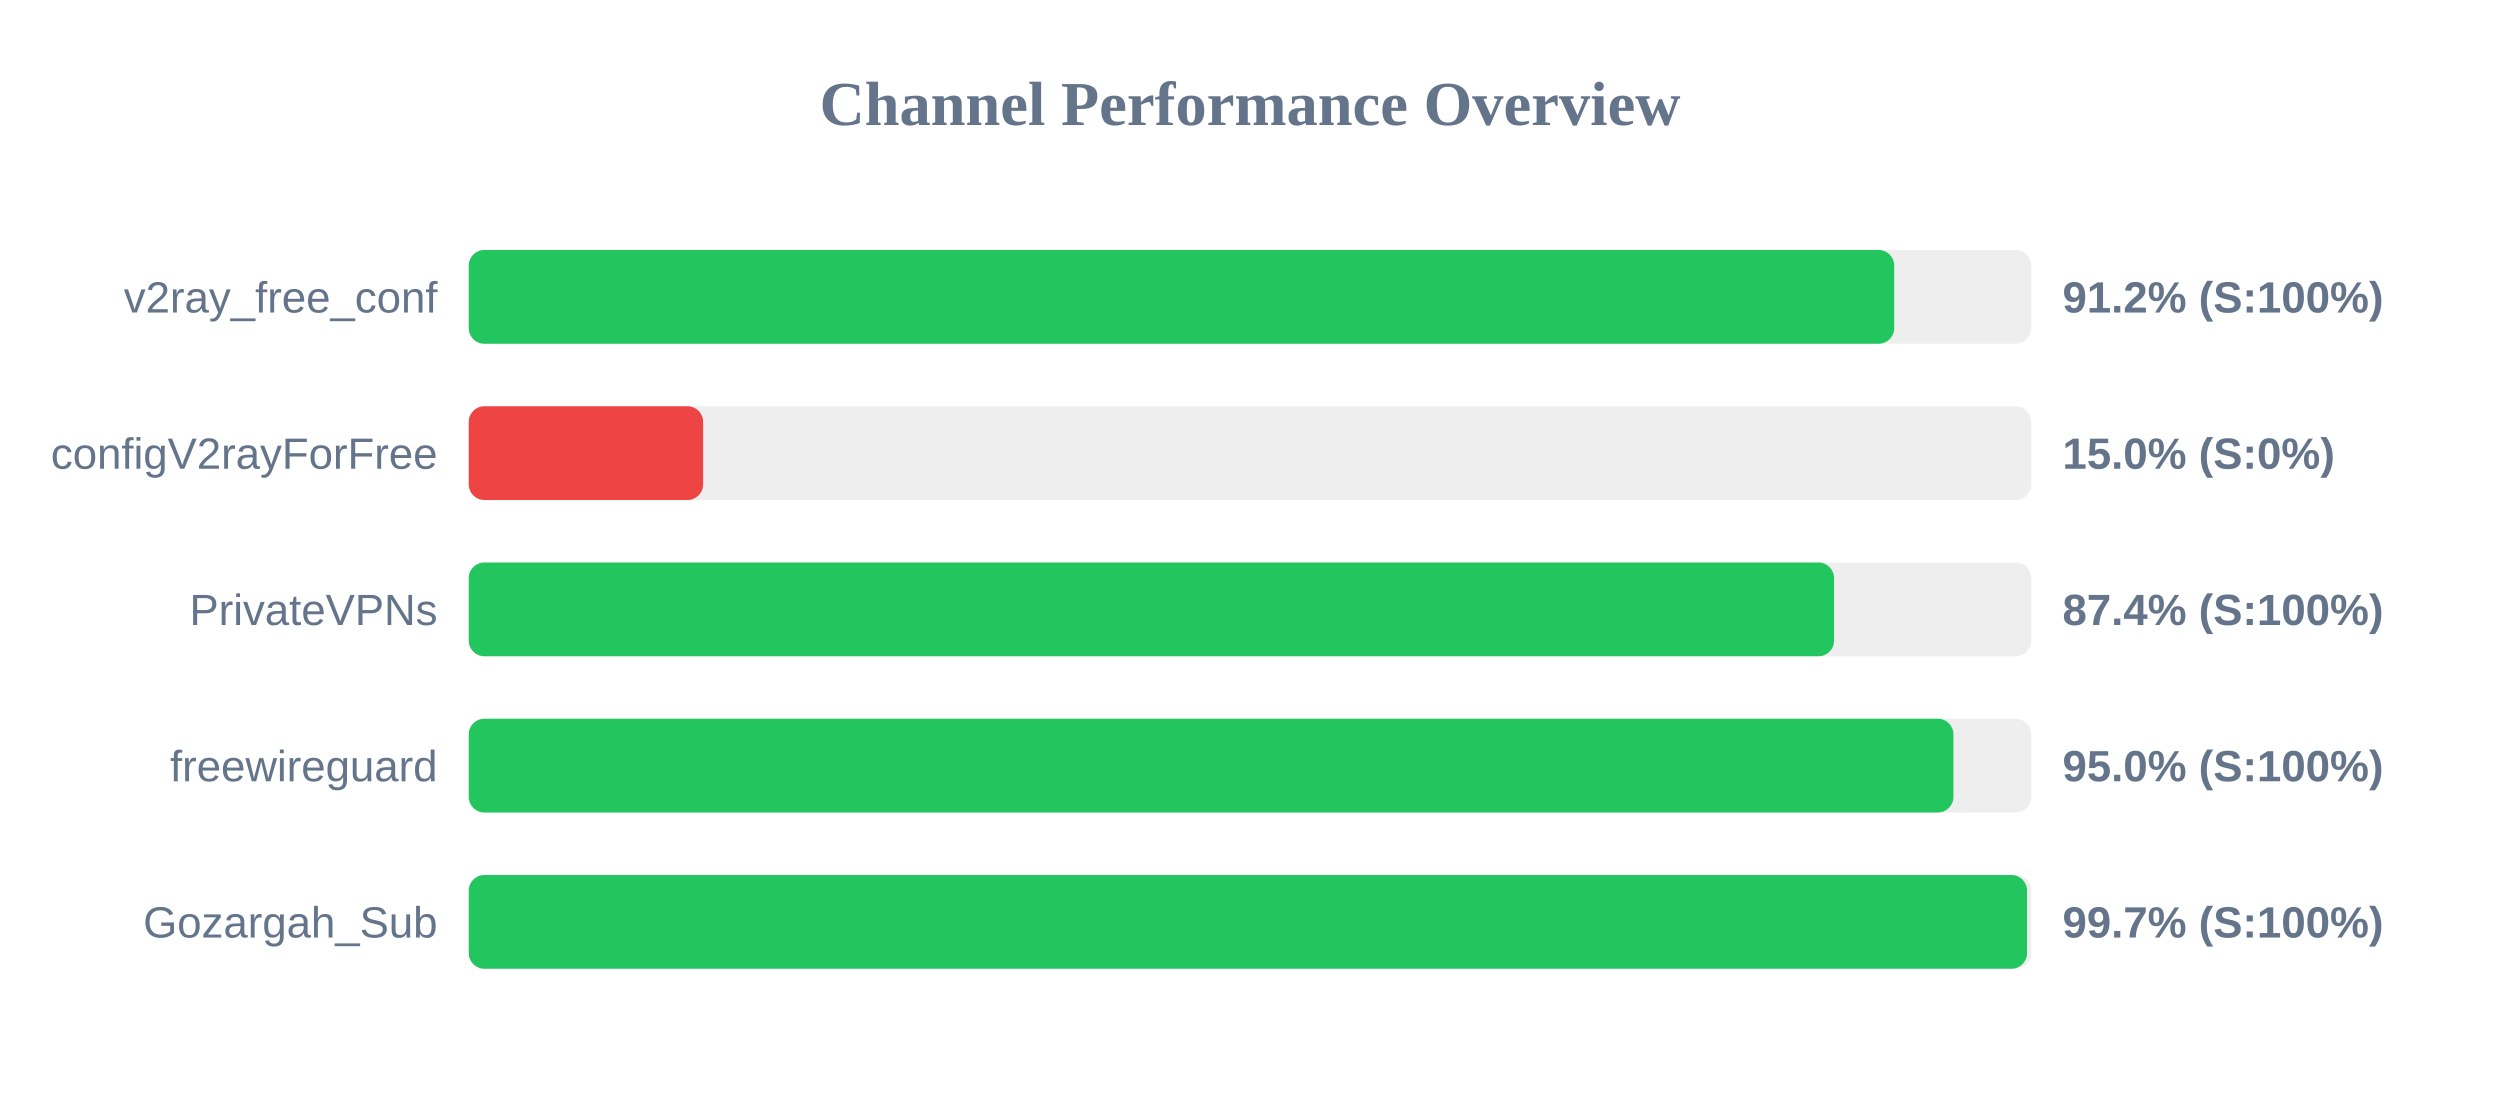
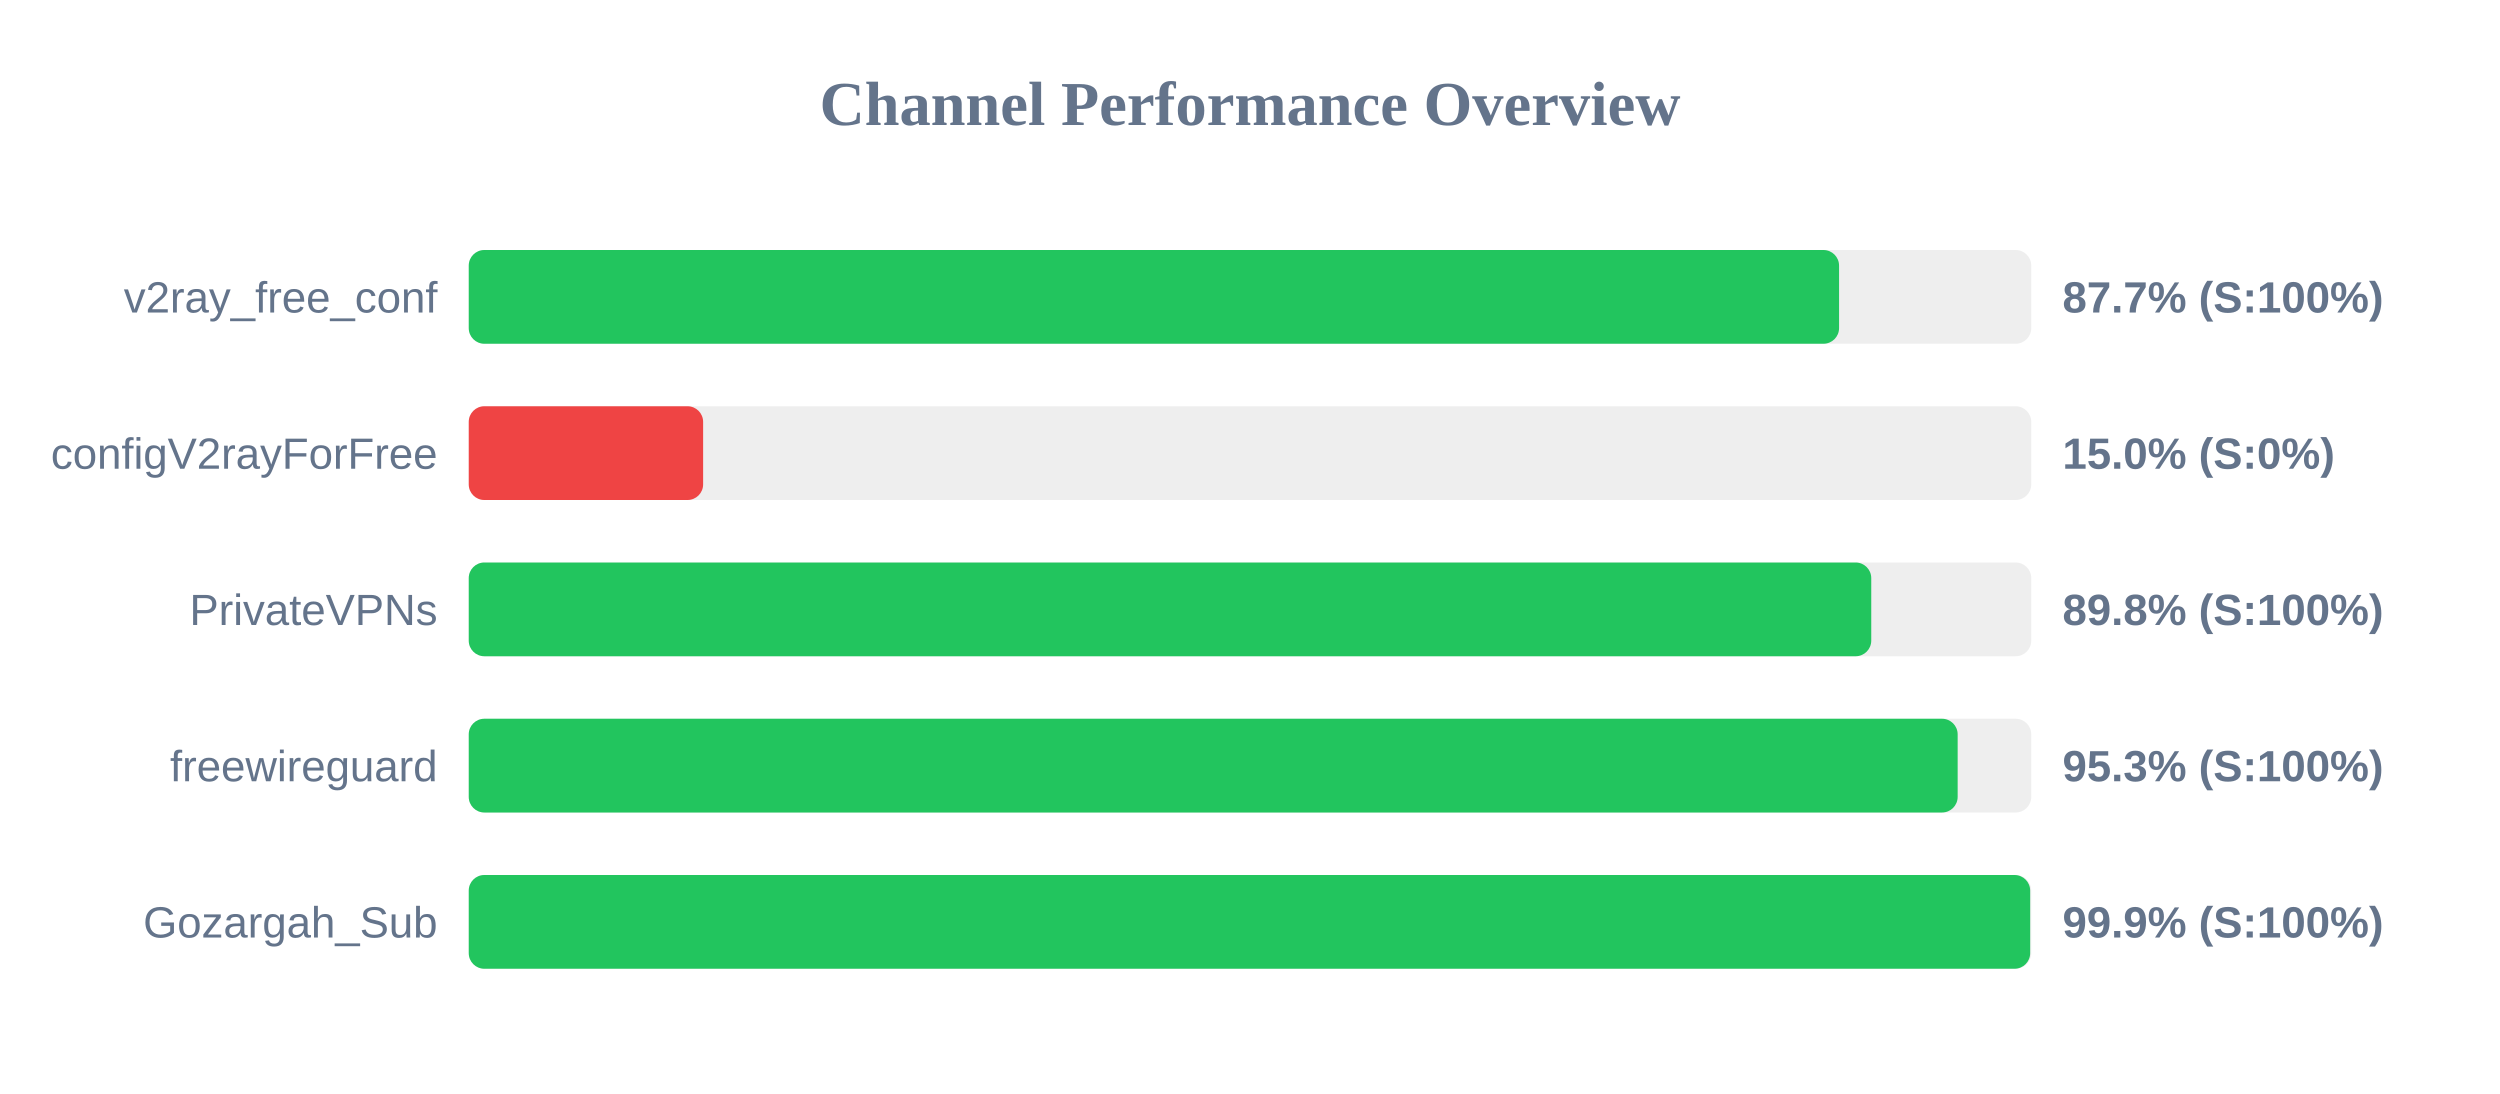
<svg xmlns="http://www.w3.org/2000/svg" width="800" height="350" version="1.1">
  <style>
        .row { font: 14px Arial; fill: #64748b; }
        .score { font: bold 14px Arial; fill: #64748b; }
    </style>
  <text x="400" y="40" text-anchor="middle" font-size="20px" font-weight="bold" fill="#64748b">Channel Performance Overview</text>
  <rect x="150" y="80" width="500" height="30" fill="#eee" rx="5" />
-   <rect x="150" y="80" width="456.15" height="30" fill="#22c55e" rx="5" />
+   <rect x="150" y="80" width="438.5" height="30" fill="#22c55e" rx="5" />
  <text x="140" y="100" text-anchor="end" class="row">v2ray_free_conf</text>
-   <text x="660" y="100" text-anchor="start" class="score">91.2% (S:100%)</text>
+   <text x="660" y="100" text-anchor="start" class="score">87.7% (S:100%)</text>
  <rect x="150" y="130" width="500" height="30" fill="#eee" rx="5" />
  <rect x="150" y="130" width="75.0" height="30" fill="#ef4444" rx="5" />
  <text x="140" y="150" text-anchor="end" class="row">configV2rayForFree</text>
  <text x="660" y="150" text-anchor="start" class="score">15.0% (S:0%)</text>
  <rect x="150" y="180" width="500" height="30" fill="#eee" rx="5" />
-   <rect x="150" y="180" width="436.9" height="30" fill="#22c55e" rx="5" />
+   <rect x="150" y="180" width="448.8" height="30" fill="#22c55e" rx="5" />
  <text x="140" y="200" text-anchor="end" class="row">PrivateVPNs</text>
-   <text x="660" y="200" text-anchor="start" class="score">87.4% (S:100%)</text>
+   <text x="660" y="200" text-anchor="start" class="score">89.8% (S:100%)</text>
  <rect x="150" y="230" width="500" height="30" fill="#eee" rx="5" />
-   <rect x="150" y="230" width="475.1" height="30" fill="#22c55e" rx="5" />
+   <rect x="150" y="230" width="476.45" height="30" fill="#22c55e" rx="5" />
  <text x="140" y="250" text-anchor="end" class="row">freewireguard</text>
-   <text x="660" y="250" text-anchor="start" class="score">95.0% (S:100%)</text>
+   <text x="660" y="250" text-anchor="start" class="score">95.3% (S:100%)</text>
  <rect x="150" y="280" width="500" height="30" fill="#eee" rx="5" />
-   <rect x="150" y="280" width="498.65" height="30" fill="#22c55e" rx="5" />
+   <rect x="150" y="280" width="499.65" height="30" fill="#22c55e" rx="5" />
  <text x="140" y="300" text-anchor="end" class="row">Gozargah_Sub</text>
-   <text x="660" y="300" text-anchor="start" class="score">99.7% (S:100%)</text>
+   <text x="660" y="300" text-anchor="start" class="score">99.9% (S:100%)</text>
</svg>
